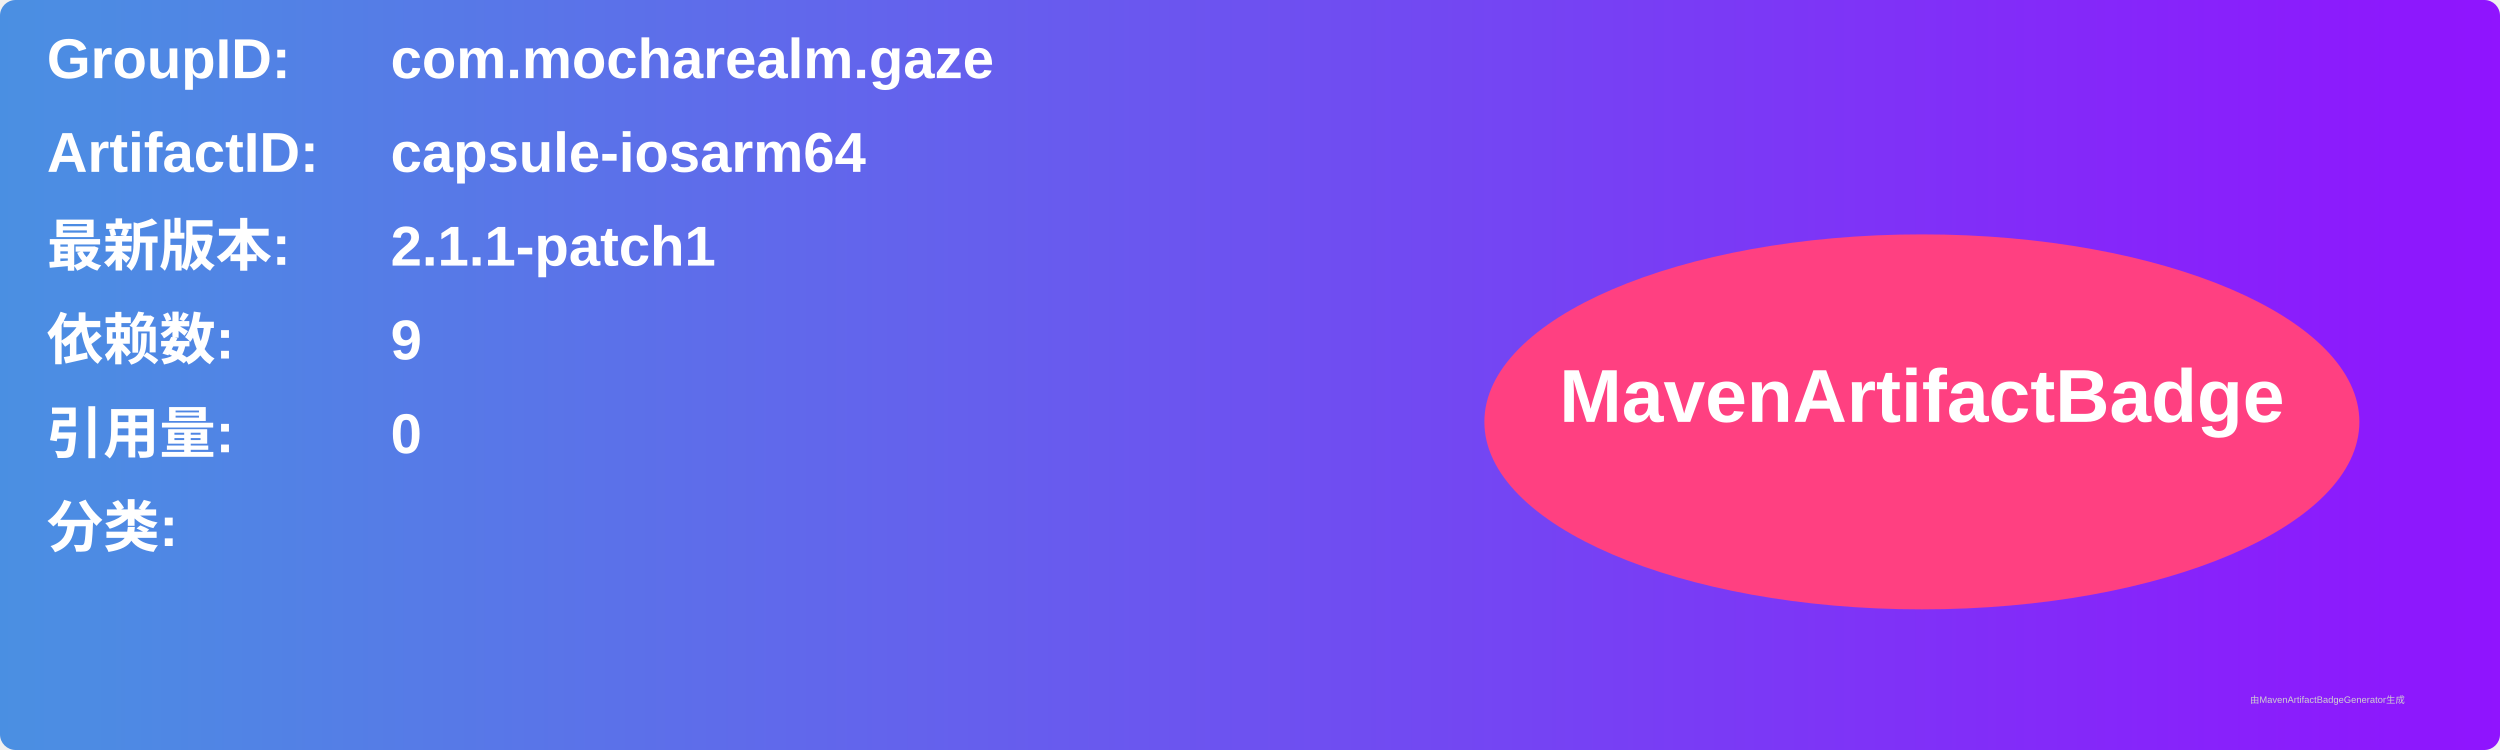
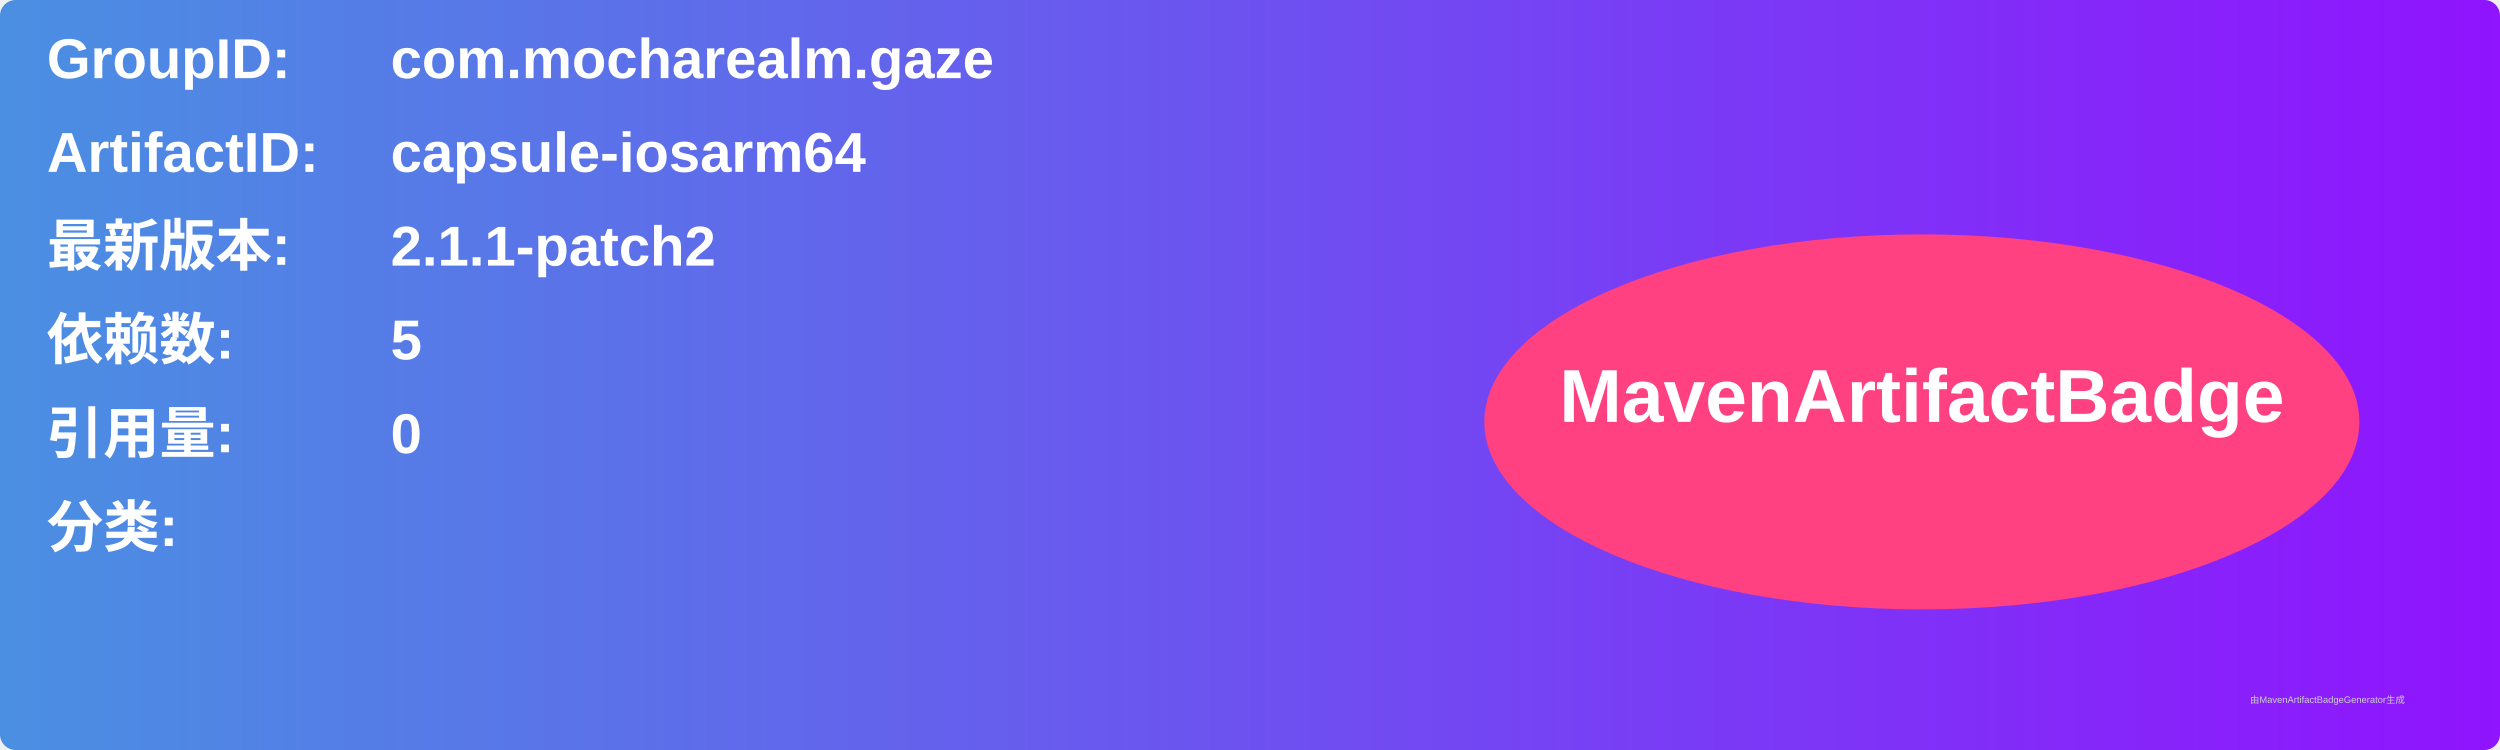
<svg xmlns="http://www.w3.org/2000/svg" width="800" height="240" viewBox="0 0 800 240">
  <linearGradient id="grad" x1="0%" y1="0%" x2="100%" y2="0%">
    <stop offset="0%" stop-color="#4a90e2" />
    <stop offset="100%" stop-color="#9013fe" />
  </linearGradient>
  <rect width="100%" height="100%" rx="5" ry="5" fill="url(#grad)" />
  <g transform="translate(15, 15)">
    <text x="0" y="10" font-family="Arial" font-size="18" fill="white" font-weight="bold" width="260">GroupID:</text>
    <text x="110" y="10" font-family="Arial" font-size="18" fill="white" font-weight="bold" width="460">com.mocharealm.gaze</text>
    <text x="0" y="40" font-family="Arial" font-size="18" fill="white" font-weight="bold" width="260">ArtifactID:</text>
    <text x="110" y="40" font-family="Arial" font-size="18" fill="white" font-weight="bold" width="460">capsule-iosarm64</text>
    <text x="0" y="70" font-family="Arial" font-size="18" fill="white" font-weight="bold">最新版本:</text>
    <text x="110" y="70" font-family="Arial" font-size="18" fill="white" font-weight="bold">
-       <tspan font-weight="bold">2.1.1-patch1</tspan>
+       <tspan font-weight="bold">2.1.1-patch2</tspan>
    </text>
    <text x="0" y="100" font-family="Arial" font-size="18" fill="white" font-weight="bold">依赖数: </text>
    <text x="110" y="100" font-family="Arial" font-size="18" fill="white">
-       <tspan font-weight="bold">9</tspan>
+       <tspan font-weight="bold">5</tspan>
    </text>
    <text x="0" y="130" font-family="Arial" font-size="18" fill="white" font-weight="bold">引用量: </text>
    <text x="110" y="130" font-family="Arial" font-size="18" fill="white">
      <tspan font-weight="bold">0</tspan>
    </text>
    <text x="0" y="160" font-family="Arial" font-size="18" fill="white" font-weight="bold">分类:</text>
    <text x="10" y="190" font-family="Arial" font-size="10" fill="white">
      <tspan font-weight="bold" />
    </text>
    <ellipse cx="600" cy="120" rx="140" ry="60" fill="#ff4081" />
    <text x="600" y="120" text-anchor="middle" font-family="Arial" font-size="24" fill="white" font-weight="bold">MavenArtifactBadge</text>
  </g>
  <text x="720" y="225" font-family="Arial" font-size="3" fill="#d0d0d0">由MavenArtifactBadgeGenerator生成</text>
</svg>
